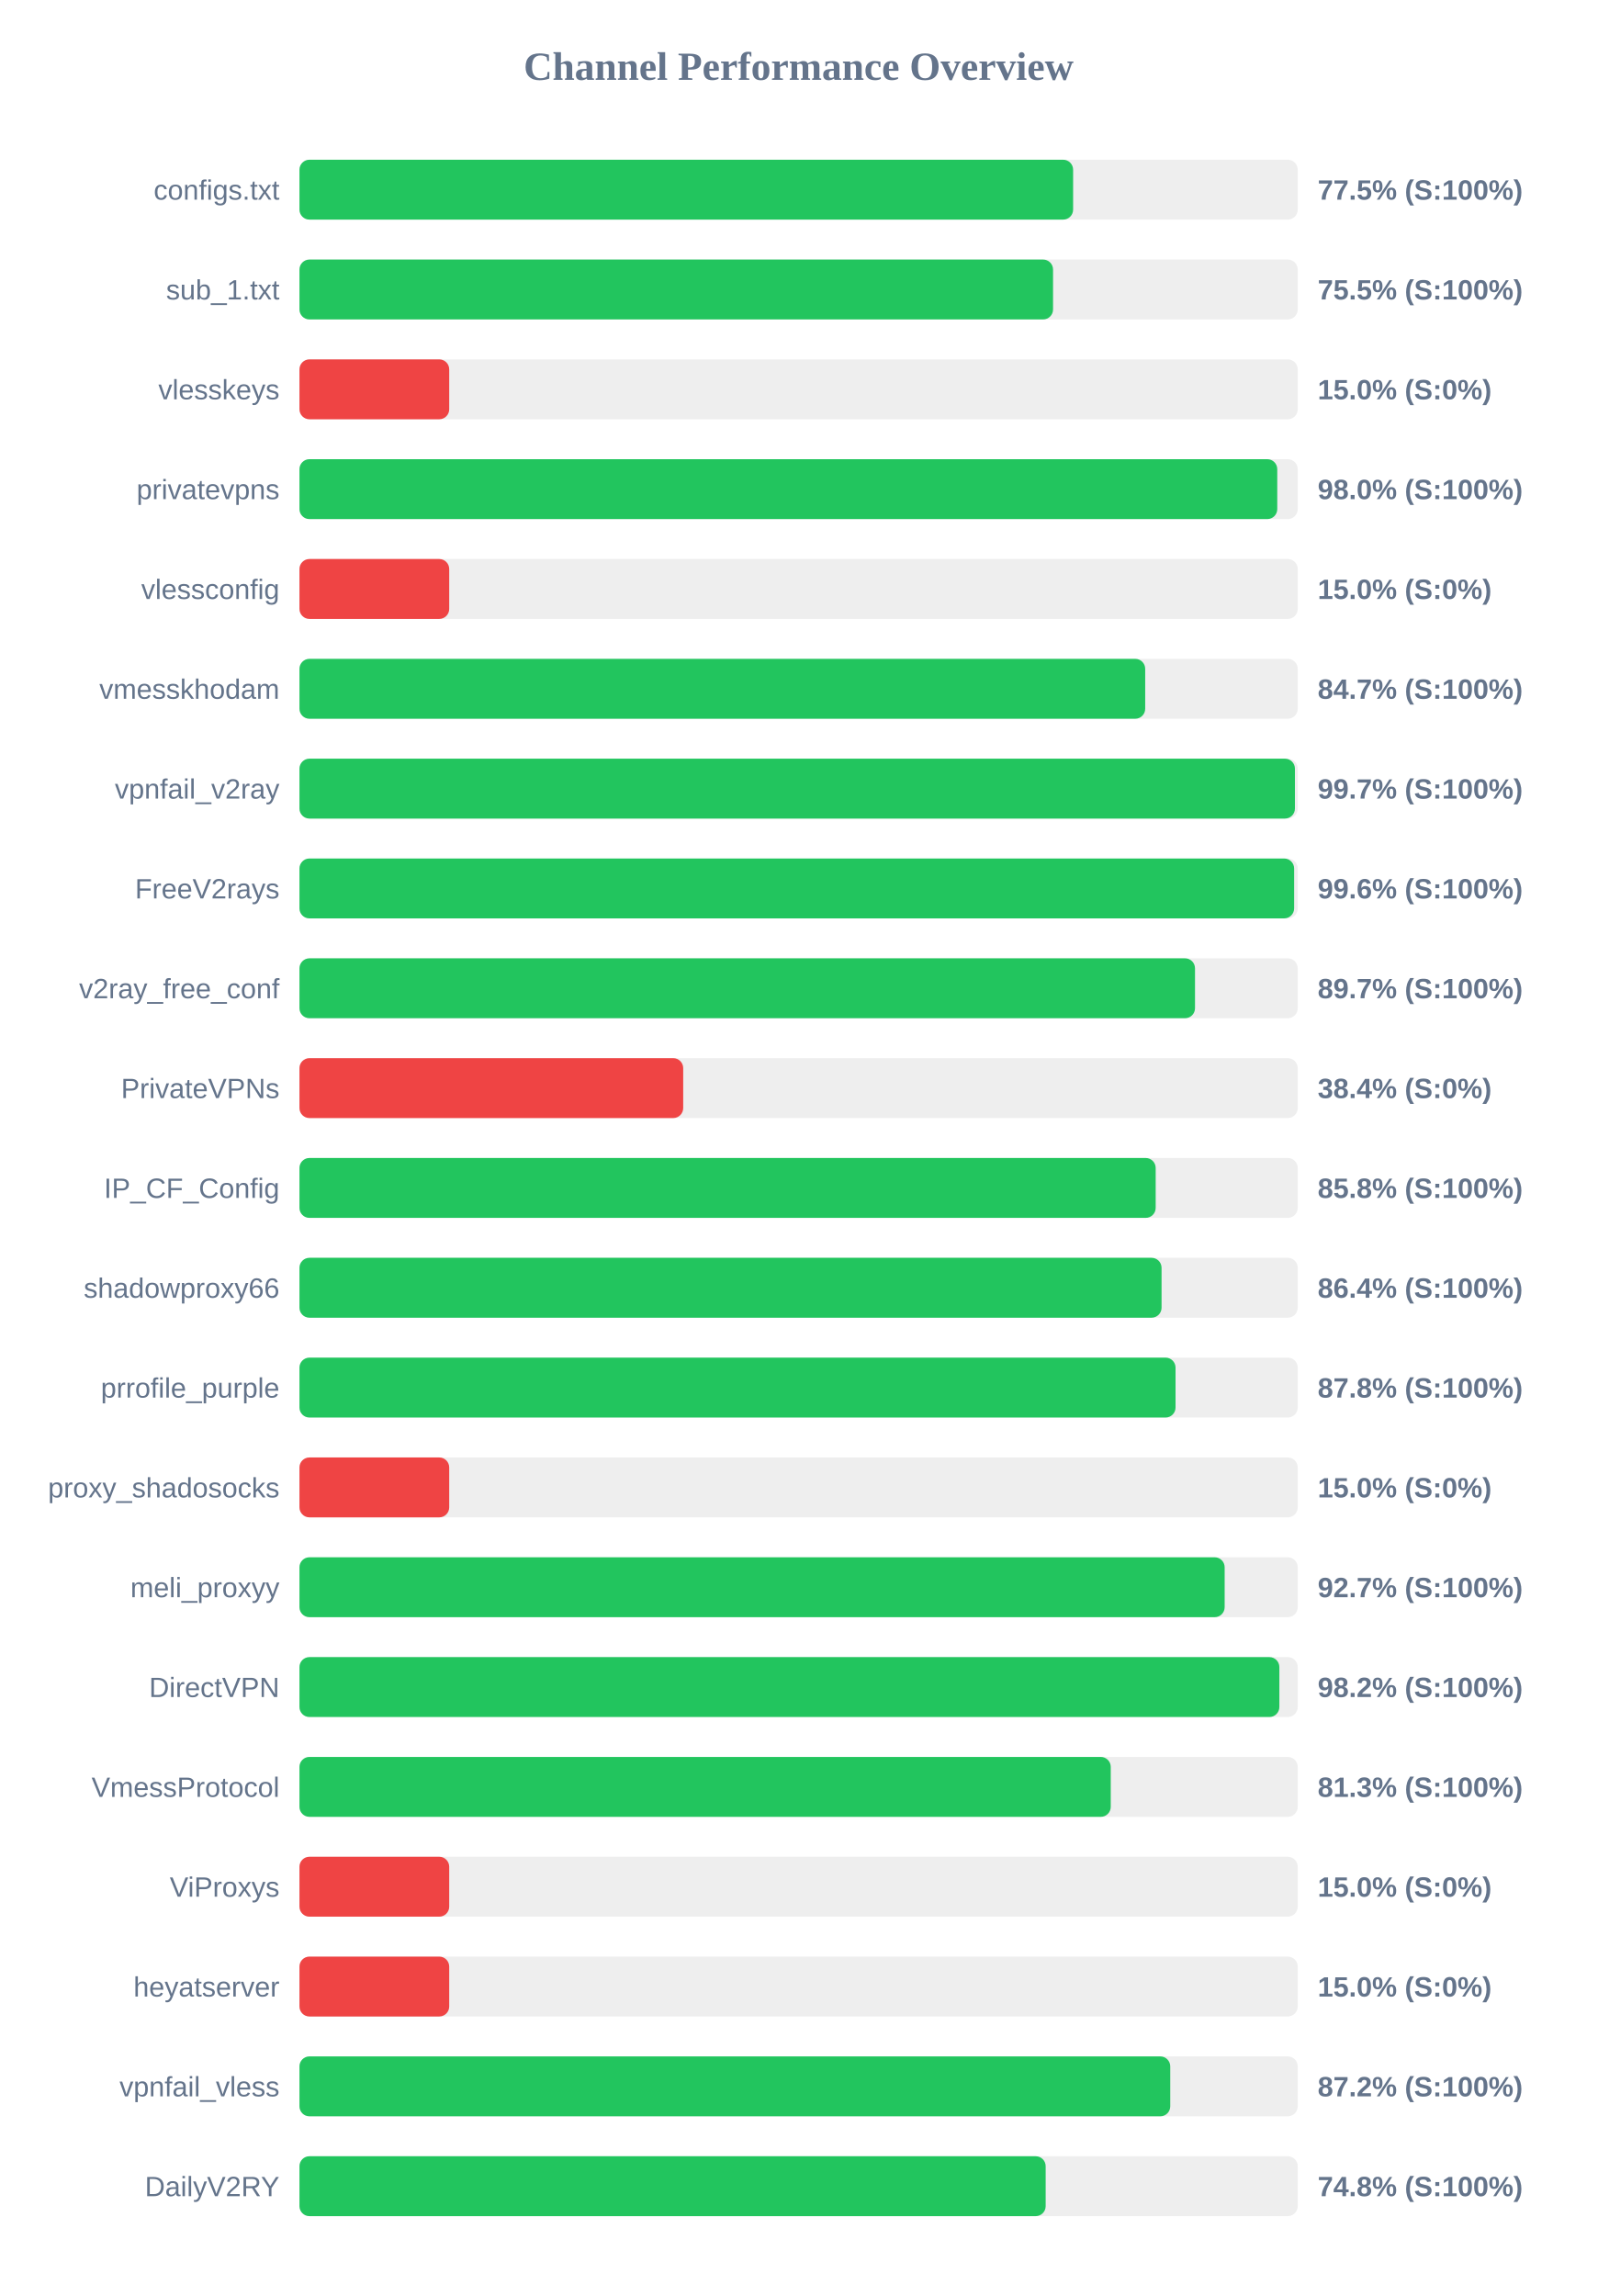
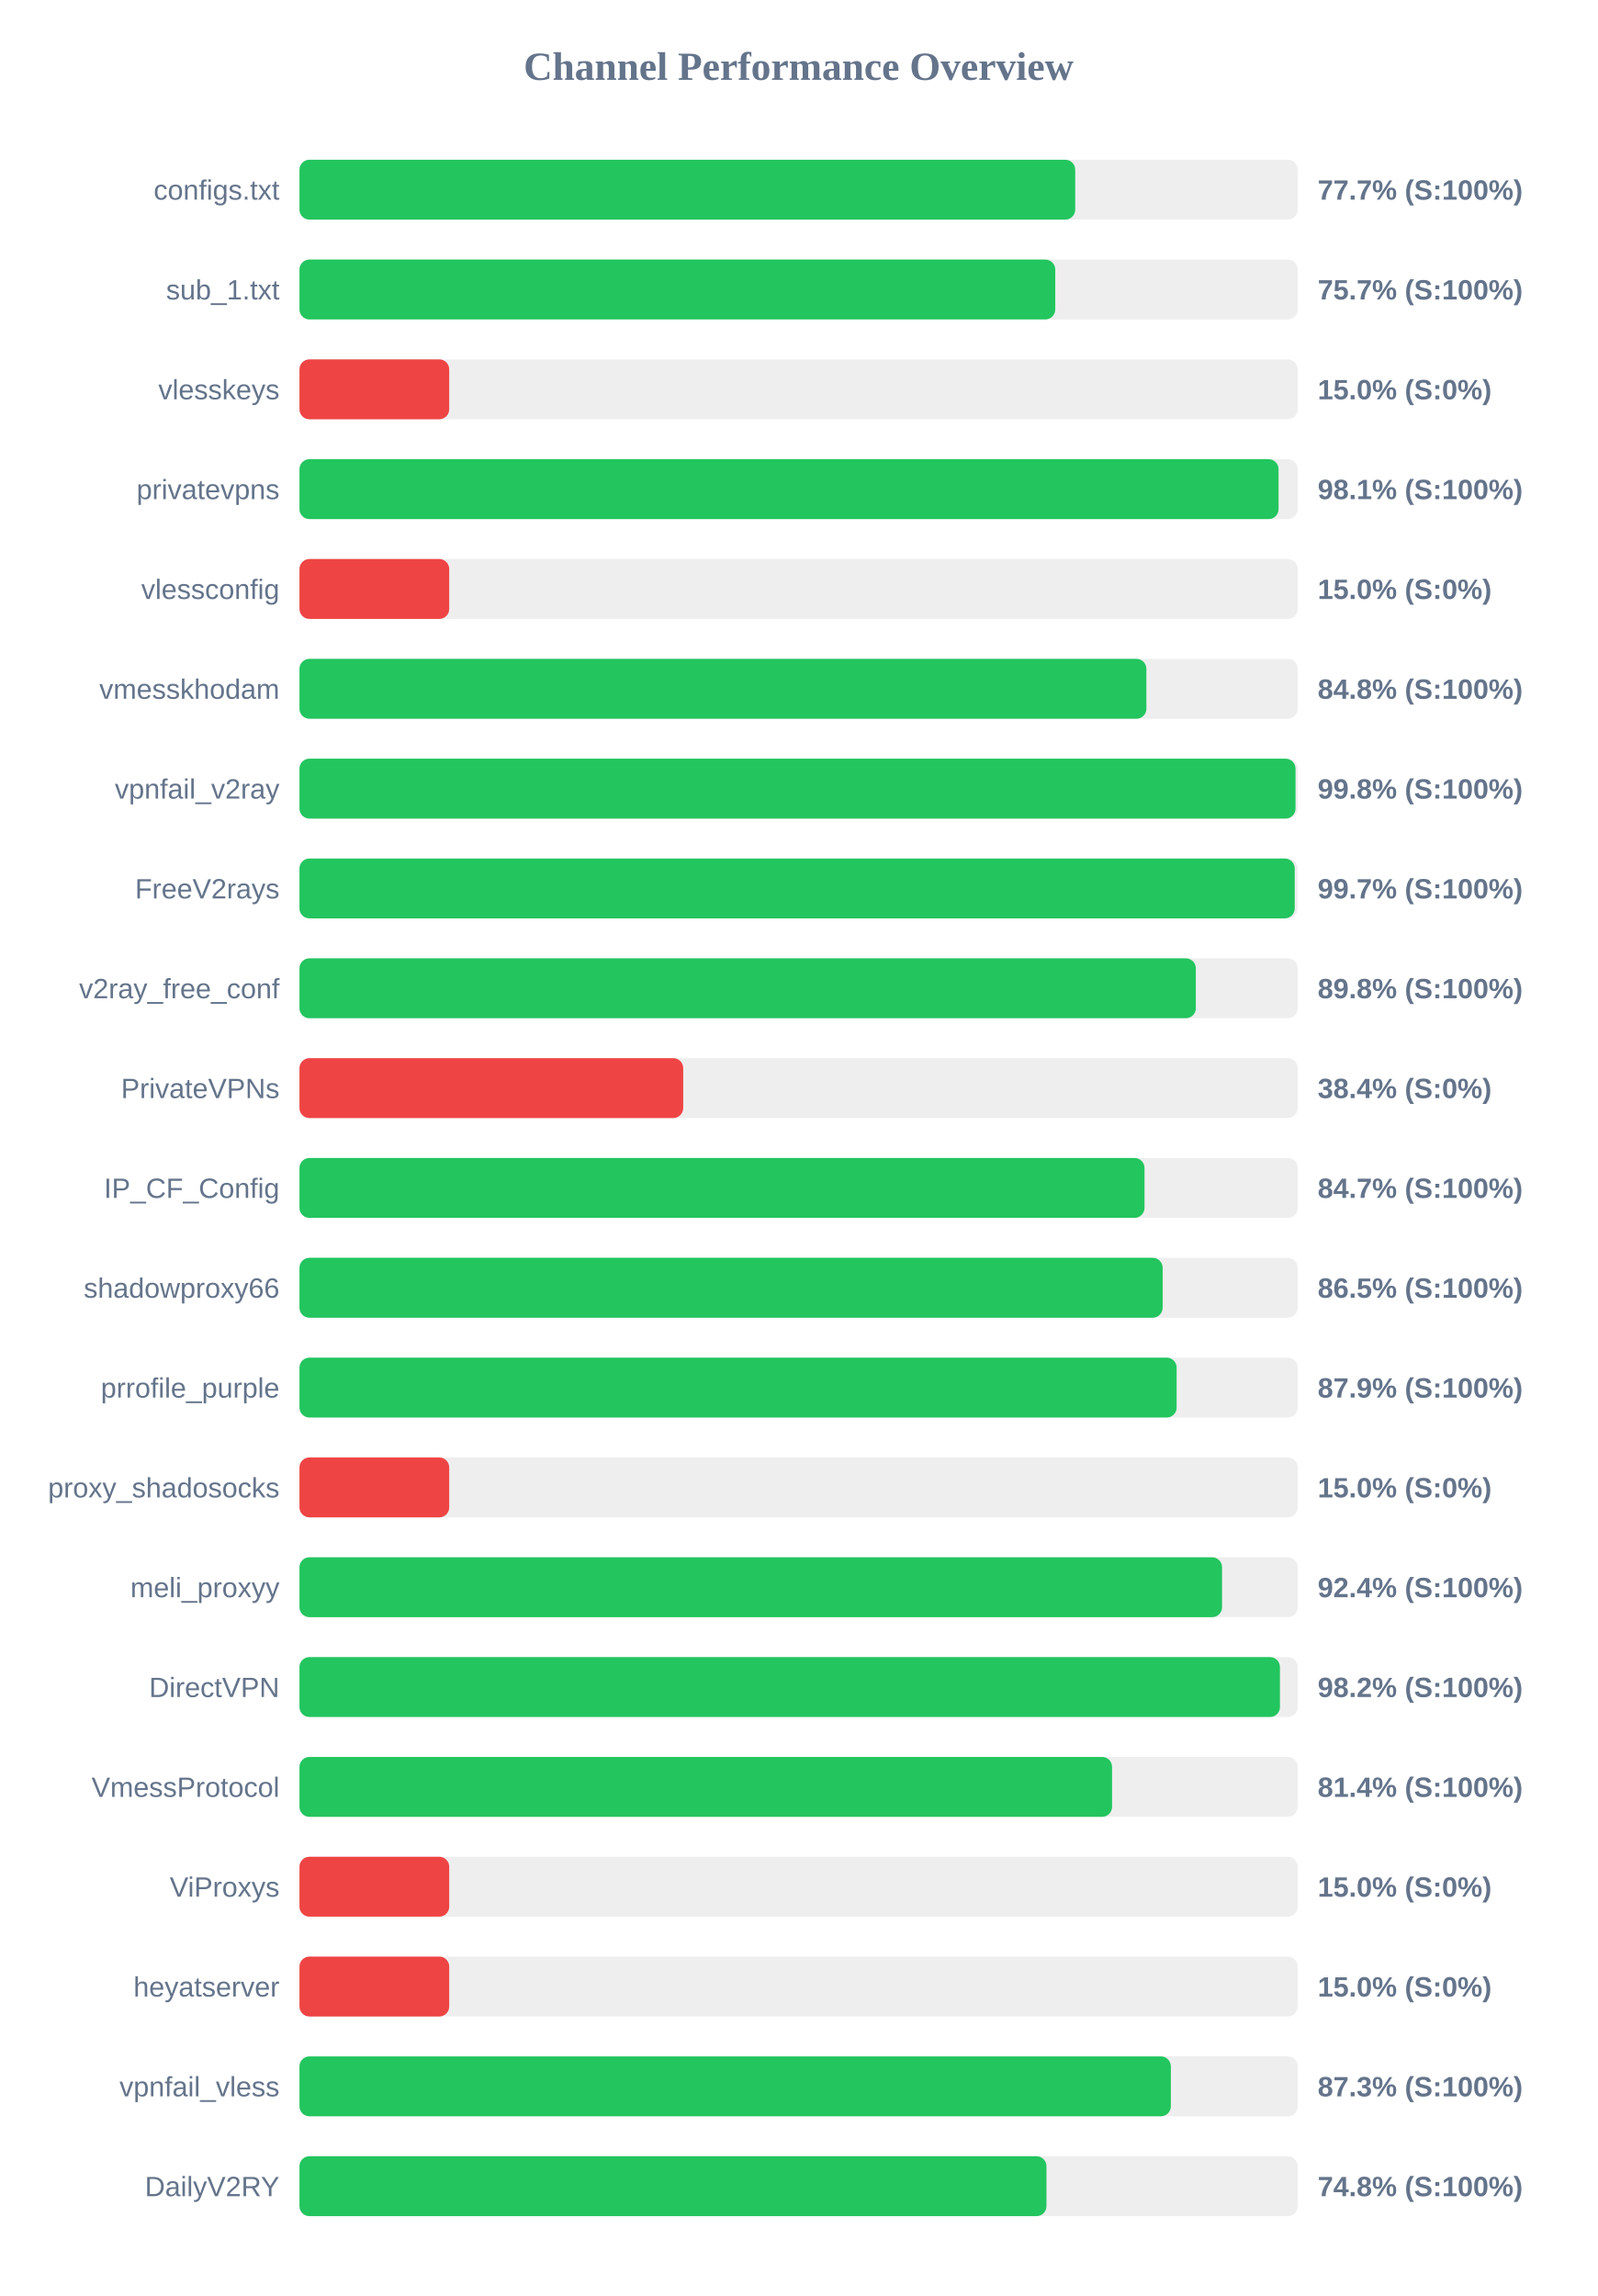
<svg xmlns="http://www.w3.org/2000/svg" width="800" height="1150" version="1.1">
  <style>
        .row { font: 14px Arial; fill: #64748b; }
        .score { font: bold 14px Arial; fill: #64748b; }
    </style>
  <text x="400" y="40" text-anchor="middle" font-size="20px" font-weight="bold" fill="#64748b">Channel Performance Overview</text>
  <rect x="150" y="80" width="500" height="30" fill="#eee" rx="5" />
-   <rect x="150" y="80" width="387.5" height="30" fill="#22c55e" rx="5" />
+   <rect x="150" y="80" width="388.55" height="30" fill="#22c55e" rx="5" />
  <text x="140" y="100" text-anchor="end" class="row">configs.txt</text>
-   <text x="660" y="100" text-anchor="start" class="score">77.5% (S:100%)</text>
+   <text x="660" y="100" text-anchor="start" class="score">77.7% (S:100%)</text>
  <rect x="150" y="130" width="500" height="30" fill="#eee" rx="5" />
-   <rect x="150" y="130" width="377.45" height="30" fill="#22c55e" rx="5" />
+   <rect x="150" y="130" width="378.55" height="30" fill="#22c55e" rx="5" />
  <text x="140" y="150" text-anchor="end" class="row">sub_1.txt</text>
-   <text x="660" y="150" text-anchor="start" class="score">75.5% (S:100%)</text>
+   <text x="660" y="150" text-anchor="start" class="score">75.7% (S:100%)</text>
  <rect x="150" y="180" width="500" height="30" fill="#eee" rx="5" />
  <rect x="150" y="180" width="75.0" height="30" fill="#ef4444" rx="5" />
  <text x="140" y="200" text-anchor="end" class="row">vlesskeys</text>
  <text x="660" y="200" text-anchor="start" class="score">15.0% (S:0%)</text>
  <rect x="150" y="230" width="500" height="30" fill="#eee" rx="5" />
-   <rect x="150" y="230" width="489.75" height="30" fill="#22c55e" rx="5" />
+   <rect x="150" y="230" width="490.4" height="30" fill="#22c55e" rx="5" />
  <text x="140" y="250" text-anchor="end" class="row">privatevpns</text>
-   <text x="660" y="250" text-anchor="start" class="score">98.0% (S:100%)</text>
+   <text x="660" y="250" text-anchor="start" class="score">98.1% (S:100%)</text>
  <rect x="150" y="280" width="500" height="30" fill="#eee" rx="5" />
  <rect x="150" y="280" width="75.0" height="30" fill="#ef4444" rx="5" />
  <text x="140" y="300" text-anchor="end" class="row">vlessconfig</text>
  <text x="660" y="300" text-anchor="start" class="score">15.0% (S:0%)</text>
  <rect x="150" y="330" width="500" height="30" fill="#eee" rx="5" />
-   <rect x="150" y="330" width="423.6" height="30" fill="#22c55e" rx="5" />
+   <rect x="150" y="330" width="424.2" height="30" fill="#22c55e" rx="5" />
  <text x="140" y="350" text-anchor="end" class="row">vmesskhodam</text>
-   <text x="660" y="350" text-anchor="start" class="score">84.7% (S:100%)</text>
+   <text x="660" y="350" text-anchor="start" class="score">84.8% (S:100%)</text>
  <rect x="150" y="380" width="500" height="30" fill="#eee" rx="5" />
-   <rect x="150" y="380" width="498.6" height="30" fill="#22c55e" rx="5" />
+   <rect x="150" y="380" width="498.9" height="30" fill="#22c55e" rx="5" />
  <text x="140" y="400" text-anchor="end" class="row">vpnfail_v2ray</text>
-   <text x="660" y="400" text-anchor="start" class="score">99.7% (S:100%)</text>
+   <text x="660" y="400" text-anchor="start" class="score">99.8% (S:100%)</text>
  <rect x="150" y="430" width="500" height="30" fill="#eee" rx="5" />
-   <rect x="150" y="430" width="498.2" height="30" fill="#22c55e" rx="5" />
+   <rect x="150" y="430" width="498.5" height="30" fill="#22c55e" rx="5" />
  <text x="140" y="450" text-anchor="end" class="row">FreeV2rays</text>
-   <text x="660" y="450" text-anchor="start" class="score">99.6% (S:100%)</text>
+   <text x="660" y="450" text-anchor="start" class="score">99.7% (S:100%)</text>
  <rect x="150" y="480" width="500" height="30" fill="#eee" rx="5" />
-   <rect x="150" y="480" width="448.55" height="30" fill="#22c55e" rx="5" />
+   <rect x="150" y="480" width="448.95" height="30" fill="#22c55e" rx="5" />
  <text x="140" y="500" text-anchor="end" class="row">v2ray_free_conf</text>
-   <text x="660" y="500" text-anchor="start" class="score">89.7% (S:100%)</text>
+   <text x="660" y="500" text-anchor="start" class="score">89.8% (S:100%)</text>
  <rect x="150" y="530" width="500" height="30" fill="#eee" rx="5" />
  <rect x="150" y="530" width="192.2" height="30" fill="#ef4444" rx="5" />
  <text x="140" y="550" text-anchor="end" class="row">PrivateVPNs</text>
  <text x="660" y="550" text-anchor="start" class="score">38.4% (S:0%)</text>
  <rect x="150" y="580" width="500" height="30" fill="#eee" rx="5" />
-   <rect x="150" y="580" width="428.85" height="30" fill="#22c55e" rx="5" />
+   <rect x="150" y="580" width="423.25" height="30" fill="#22c55e" rx="5" />
  <text x="140" y="600" text-anchor="end" class="row">IP_CF_Config</text>
-   <text x="660" y="600" text-anchor="start" class="score">85.8% (S:100%)</text>
+   <text x="660" y="600" text-anchor="start" class="score">84.7% (S:100%)</text>
  <rect x="150" y="630" width="500" height="30" fill="#eee" rx="5" />
-   <rect x="150" y="630" width="431.8" height="30" fill="#22c55e" rx="5" />
+   <rect x="150" y="630" width="432.35" height="30" fill="#22c55e" rx="5" />
  <text x="140" y="650" text-anchor="end" class="row">shadowproxy66</text>
-   <text x="660" y="650" text-anchor="start" class="score">86.4% (S:100%)</text>
+   <text x="660" y="650" text-anchor="start" class="score">86.5% (S:100%)</text>
  <rect x="150" y="680" width="500" height="30" fill="#eee" rx="5" />
-   <rect x="150" y="680" width="438.8" height="30" fill="#22c55e" rx="5" />
+   <rect x="150" y="680" width="439.35" height="30" fill="#22c55e" rx="5" />
  <text x="140" y="700" text-anchor="end" class="row">prrofile_purple</text>
-   <text x="660" y="700" text-anchor="start" class="score">87.8% (S:100%)</text>
+   <text x="660" y="700" text-anchor="start" class="score">87.9% (S:100%)</text>
  <rect x="150" y="730" width="500" height="30" fill="#eee" rx="5" />
  <rect x="150" y="730" width="75.0" height="30" fill="#ef4444" rx="5" />
  <text x="140" y="750" text-anchor="end" class="row">proxy_shadosocks</text>
  <text x="660" y="750" text-anchor="start" class="score">15.0% (S:0%)</text>
  <rect x="150" y="780" width="500" height="30" fill="#eee" rx="5" />
-   <rect x="150" y="780" width="463.4" height="30" fill="#22c55e" rx="5" />
+   <rect x="150" y="780" width="462.1" height="30" fill="#22c55e" rx="5" />
  <text x="140" y="800" text-anchor="end" class="row">meli_proxyy</text>
-   <text x="660" y="800" text-anchor="start" class="score">92.7% (S:100%)</text>
+   <text x="660" y="800" text-anchor="start" class="score">92.4% (S:100%)</text>
  <rect x="150" y="830" width="500" height="30" fill="#eee" rx="5" />
-   <rect x="150" y="830" width="490.8" height="30" fill="#22c55e" rx="5" />
+   <rect x="150" y="830" width="491.1" height="30" fill="#22c55e" rx="5" />
  <text x="140" y="850" text-anchor="end" class="row">DirectVPN</text>
  <text x="660" y="850" text-anchor="start" class="score">98.2% (S:100%)</text>
  <rect x="150" y="880" width="500" height="30" fill="#eee" rx="5" />
-   <rect x="150" y="880" width="406.35" height="30" fill="#22c55e" rx="5" />
+   <rect x="150" y="880" width="407.0" height="30" fill="#22c55e" rx="5" />
  <text x="140" y="900" text-anchor="end" class="row">VmessProtocol</text>
-   <text x="660" y="900" text-anchor="start" class="score">81.3% (S:100%)</text>
+   <text x="660" y="900" text-anchor="start" class="score">81.4% (S:100%)</text>
  <rect x="150" y="930" width="500" height="30" fill="#eee" rx="5" />
  <rect x="150" y="930" width="75.0" height="30" fill="#ef4444" rx="5" />
  <text x="140" y="950" text-anchor="end" class="row">ViProxys</text>
  <text x="660" y="950" text-anchor="start" class="score">15.0% (S:0%)</text>
  <rect x="150" y="980" width="500" height="30" fill="#eee" rx="5" />
  <rect x="150" y="980" width="75.0" height="30" fill="#ef4444" rx="5" />
  <text x="140" y="1000" text-anchor="end" class="row">heyatserver</text>
  <text x="660" y="1000" text-anchor="start" class="score">15.0% (S:0%)</text>
  <rect x="150" y="1030" width="500" height="30" fill="#eee" rx="5" />
-   <rect x="150" y="1030" width="436.15" height="30" fill="#22c55e" rx="5" />
+   <rect x="150" y="1030" width="436.45" height="30" fill="#22c55e" rx="5" />
  <text x="140" y="1050" text-anchor="end" class="row">vpnfail_vless</text>
-   <text x="660" y="1050" text-anchor="start" class="score">87.2% (S:100%)</text>
+   <text x="660" y="1050" text-anchor="start" class="score">87.3% (S:100%)</text>
  <rect x="150" y="1080" width="500" height="30" fill="#eee" rx="5" />
-   <rect x="150" y="1080" width="373.75" height="30" fill="#22c55e" rx="5" />
+   <rect x="150" y="1080" width="374.15" height="30" fill="#22c55e" rx="5" />
  <text x="140" y="1100" text-anchor="end" class="row">DailyV2RY</text>
  <text x="660" y="1100" text-anchor="start" class="score">74.8% (S:100%)</text>
</svg>
